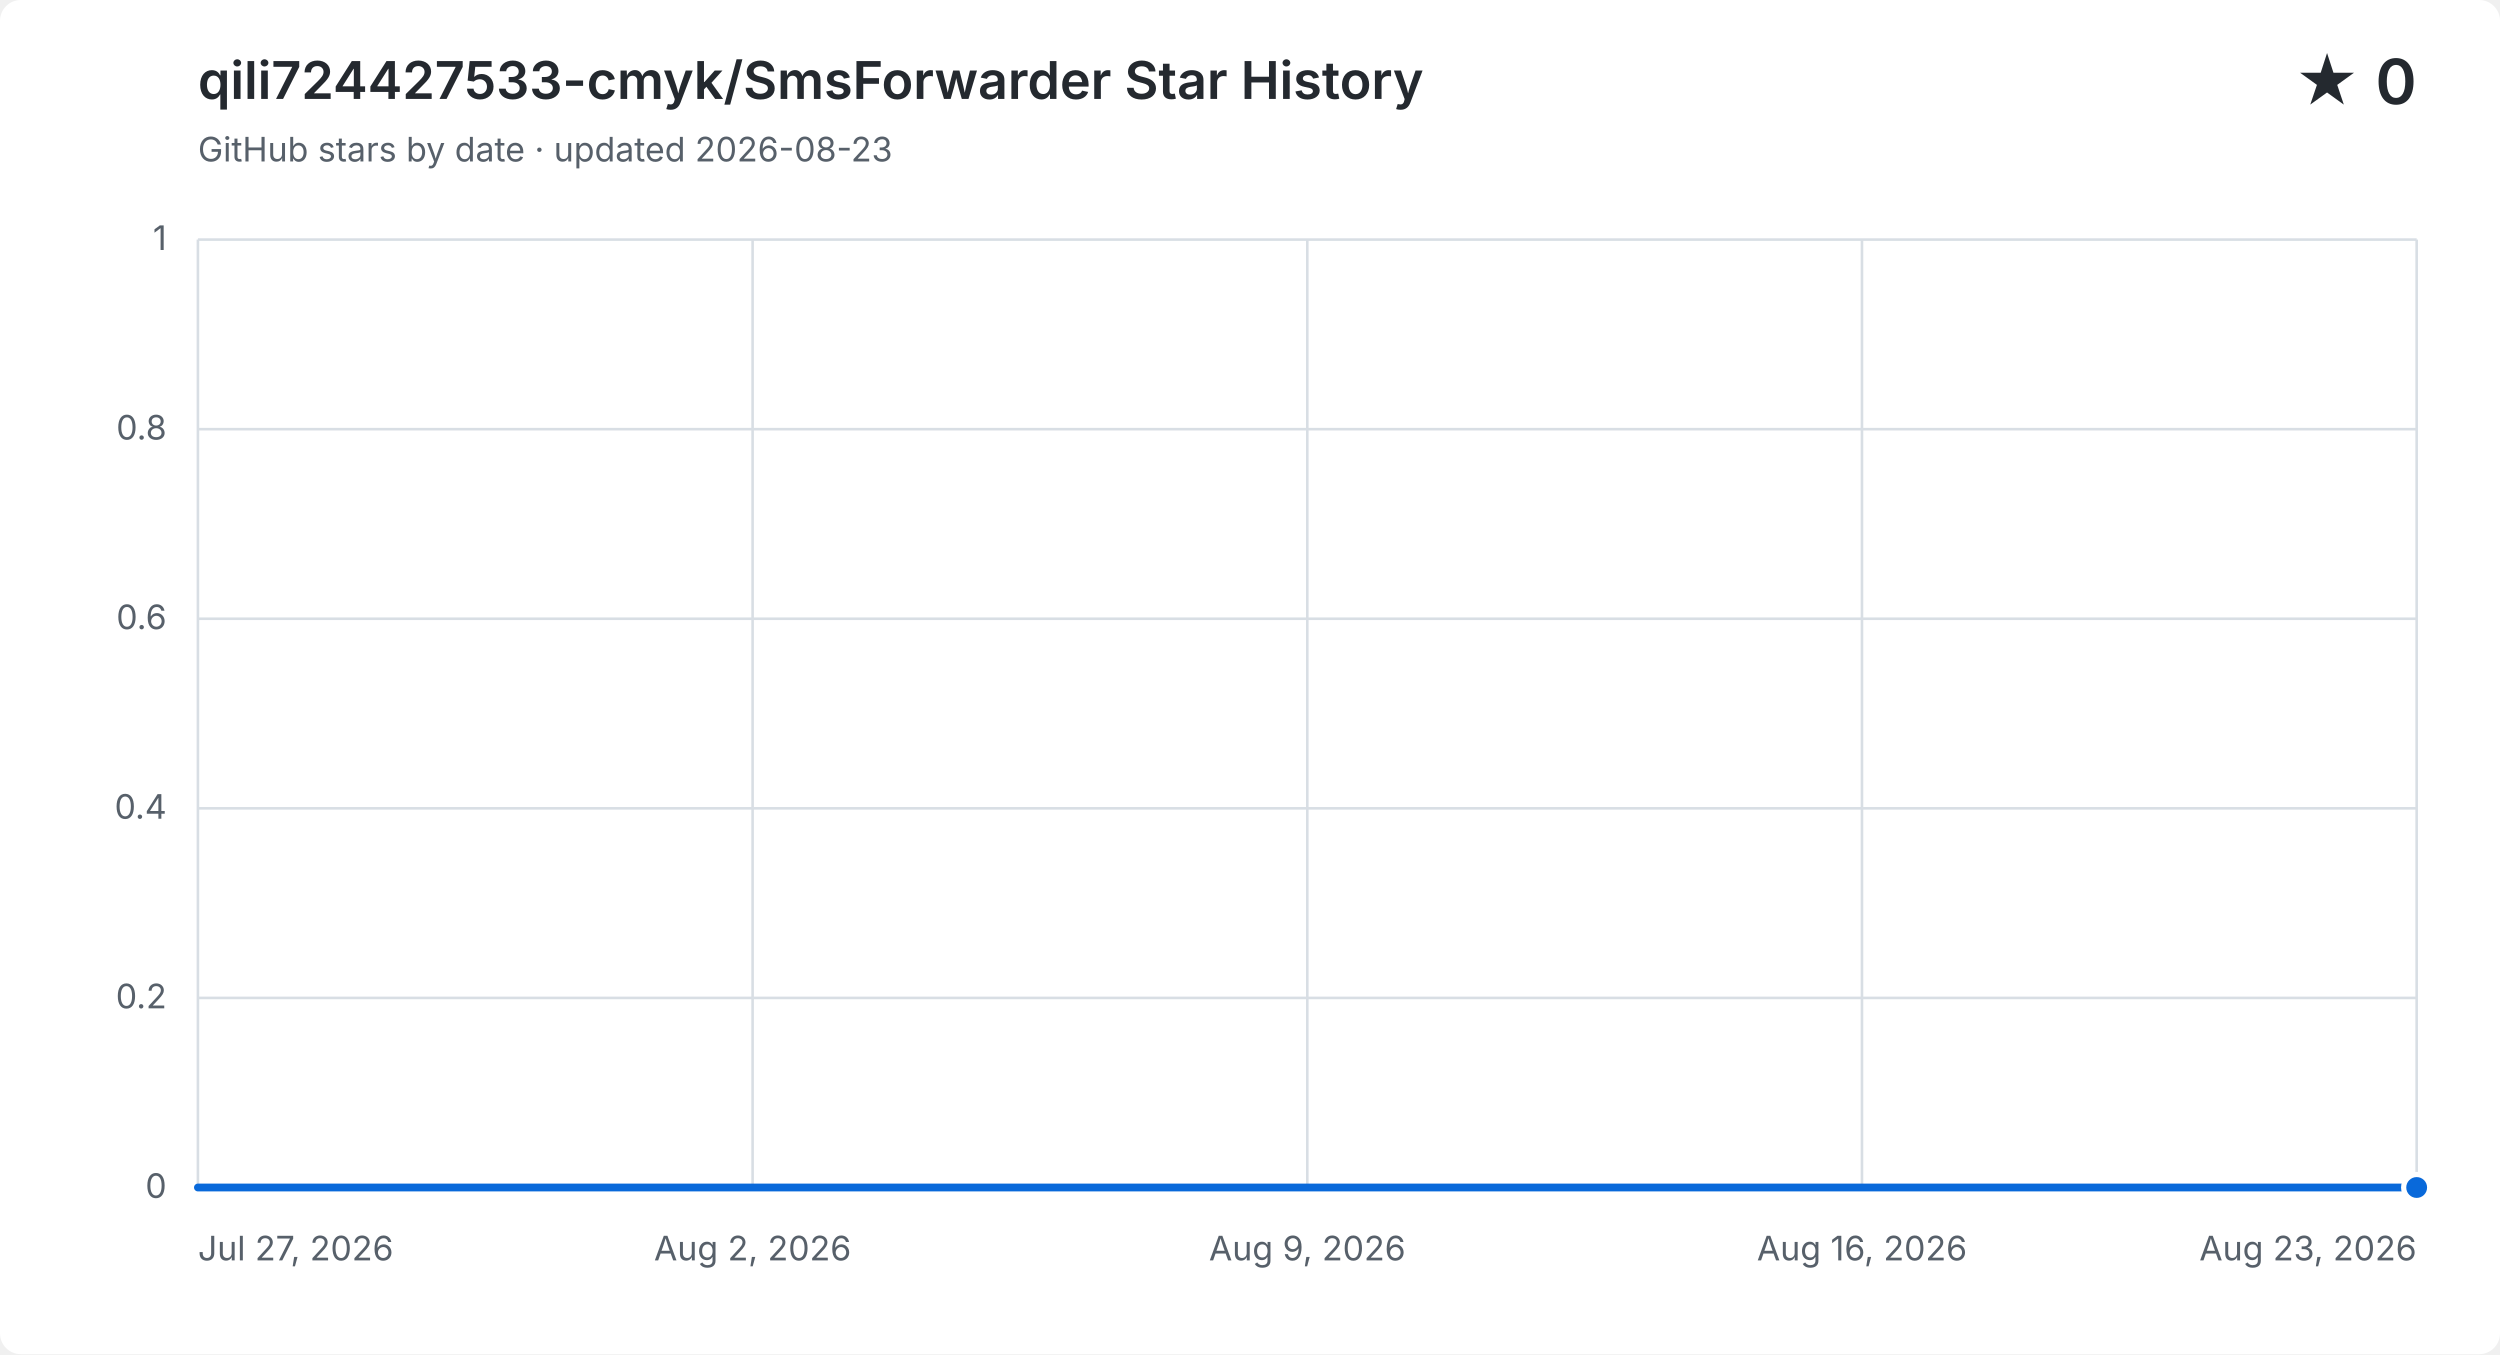
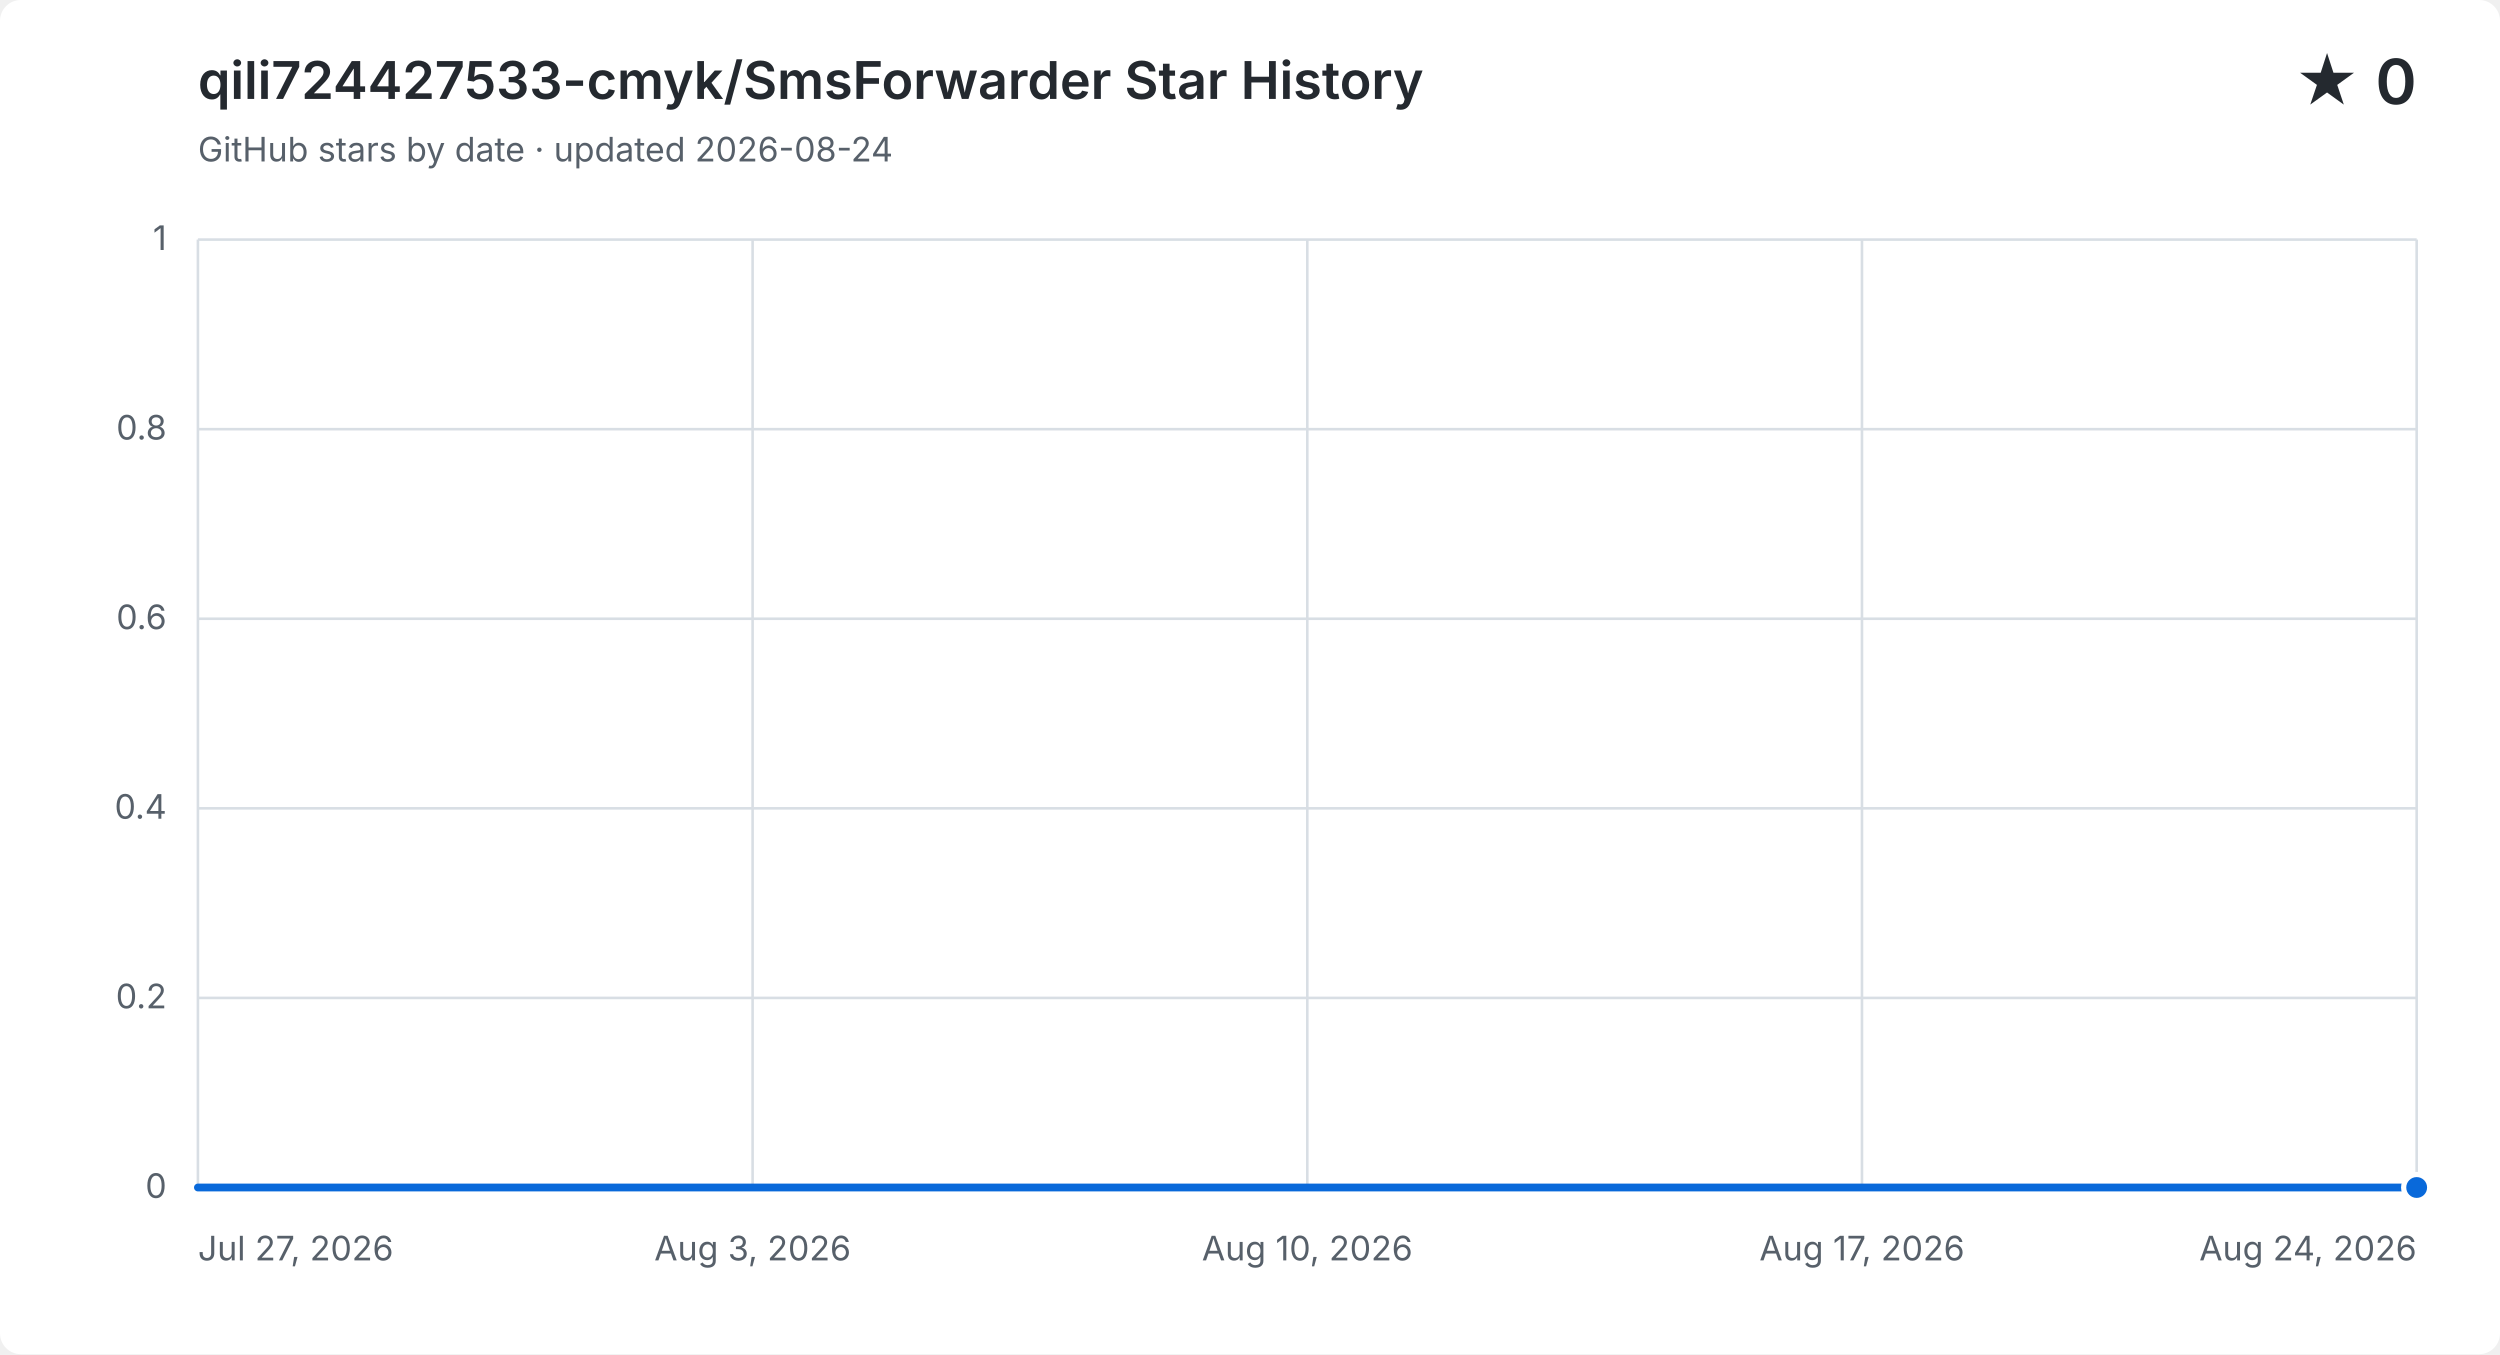
<svg xmlns="http://www.w3.org/2000/svg" width="960" height="520" viewBox="0 0 960 520" role="img" aria-labelledby="title description">
  <style>
    .background { fill: #ffffff; }
    .grid { fill: none; stroke: #d8dee4; stroke-width: 1; }
    .label, .subtitle { fill: #57606a; font: 13px -apple-system, BlinkMacSystemFont, "Segoe UI", sans-serif; }
    .heading, .value { fill: #24292f; font-family: -apple-system, BlinkMacSystemFont, "Segoe UI", sans-serif; }
    .heading { font-size: 20px; font-weight: 600; }
    .value { font-size: 24px; font-weight: 600; }
    .area { fill: #0969da; opacity: .12; }
    .line { fill: none; stroke: #0969da; stroke-linecap: round; stroke-linejoin: round; stroke-width: 3; }
    .point { fill: #0969da; stroke: #ffffff; stroke-width: 2; }
    @media (prefers-color-scheme: dark) {
      .background { fill: #0d1117; }
      .grid { stroke: #30363d; }
      .label, .subtitle { fill: #8b949e; }
      .heading, .value { fill: #f0f6fc; }
      .area { fill: #58a6ff; }
      .line { stroke: #58a6ff; }
      .point { fill: #58a6ff; stroke: #0d1117; }
    }
  </style>
  <rect class="background" width="960" height="520" rx="8" />
  <text class="heading" x="76" y="38">qili724427533-cmyk/SmsForwarder Star History</text>
-   <text class="subtitle" x="76" y="62">GitHub stars by date · updated 2026-08-23</text>
+   <text class="subtitle" x="76" y="62">GitHub stars by date · updated 2026-08-24</text>
  <text class="value" x="928" y="40" text-anchor="end">★ 0</text>
  <path class="grid" d="M 76 456.0 H 928" />
  <text class="label" x="64" y="460.0" text-anchor="end">0</text>
  <path class="grid" d="M 76 383.2 H 928" />
  <text class="label" x="64" y="387.2" text-anchor="end">0.2</text>
  <path class="grid" d="M 76 310.4 H 928" />
  <text class="label" x="64" y="314.4" text-anchor="end">0.4</text>
  <path class="grid" d="M 76 237.6 H 928" />
  <text class="label" x="64" y="241.6" text-anchor="end">0.6</text>
  <path class="grid" d="M 76 164.8 H 928" />
  <text class="label" x="64" y="168.8" text-anchor="end">0.8</text>
  <path class="grid" d="M 76 92.0 H 928" />
  <text class="label" x="64" y="96.0" text-anchor="end">1</text>
  <path class="grid" d="M 76.0 92 V 456" />
  <text class="label" x="76.0" y="484" text-anchor="start">Jul 27, 2026</text>
  <path class="grid" d="M 289.0 92 V 456" />
-   <text class="label" x="289.0" y="484" text-anchor="middle">Aug 2, 2026</text>
+   <text class="label" x="289.0" y="484" text-anchor="middle">Aug 3, 2026</text>
  <path class="grid" d="M 502.0 92 V 456" />
-   <text class="label" x="502.0" y="484" text-anchor="middle">Aug 9, 2026</text>
+   <text class="label" x="502.0" y="484" text-anchor="middle">Aug 10, 2026</text>
  <path class="grid" d="M 715.0 92 V 456" />
-   <text class="label" x="715.0" y="484" text-anchor="middle">Aug 16, 2026</text>
+   <text class="label" x="715.0" y="484" text-anchor="middle">Aug 17, 2026</text>
  <path class="grid" d="M 928.0 92 V 456" />
-   <text class="label" x="928.0" y="484" text-anchor="end">Aug 23, 2026</text>
-   <path class="area" d="M 76.0 456.0 H 107.6 V 456.0 H 139.1 V 456.0 H 170.7 V 456.0 H 202.2 V 456.0 H 233.8 V 456.0 H 265.3 V 456.0 H 296.9 V 456.0 H 328.4 V 456.0 H 360.0 V 456.0 H 391.6 V 456.0 H 423.1 V 456.0 H 454.7 V 456.0 H 486.2 V 456.0 H 517.8 V 456.0 H 549.3 V 456.0 H 580.9 V 456.0 H 612.4 V 456.0 H 644.0 V 456.0 H 675.6 V 456.0 H 707.1 V 456.0 H 738.7 V 456.0 H 770.2 V 456.0 H 801.8 V 456.0 H 833.3 V 456.0 H 864.9 V 456.0 H 896.4 V 456.0 H 928.0 V 456.0 V 456 H 76.0 Z" />
-   <path class="line" d="M 76.0 456.0 H 107.6 V 456.0 H 139.1 V 456.0 H 170.7 V 456.0 H 202.2 V 456.0 H 233.8 V 456.0 H 265.3 V 456.0 H 296.9 V 456.0 H 328.4 V 456.0 H 360.0 V 456.0 H 391.6 V 456.0 H 423.1 V 456.0 H 454.7 V 456.0 H 486.2 V 456.0 H 517.8 V 456.0 H 549.3 V 456.0 H 580.9 V 456.0 H 612.4 V 456.0 H 644.0 V 456.0 H 675.6 V 456.0 H 707.1 V 456.0 H 738.7 V 456.0 H 770.2 V 456.0 H 801.8 V 456.0 H 833.3 V 456.0 H 864.9 V 456.0 H 896.4 V 456.0 H 928.0 V 456.0" />
+   <text class="label" x="928.0" y="484" text-anchor="end">Aug 24, 2026</text>
+   <path class="area" d="M 76.0 456.0 H 106.4 V 456.0 H 136.9 V 456.0 H 167.3 V 456.0 H 197.7 V 456.0 H 228.1 V 456.0 H 258.6 V 456.0 H 289.0 V 456.0 H 319.4 V 456.0 H 349.9 V 456.0 H 380.3 V 456.0 H 410.7 V 456.0 H 441.1 V 456.0 H 471.6 V 456.0 H 502.0 V 456.0 H 532.4 V 456.0 H 562.9 V 456.0 H 593.3 V 456.0 H 623.7 V 456.0 H 654.1 V 456.0 H 684.6 V 456.0 H 715.0 V 456.0 H 745.4 V 456.0 H 775.9 V 456.0 H 806.3 V 456.0 H 836.7 V 456.0 H 867.1 V 456.0 H 897.6 V 456.0 H 928.0 V 456.0 V 456 H 76.0 Z" />
+   <path class="line" d="M 76.0 456.0 H 106.4 V 456.0 H 136.9 V 456.0 H 167.3 V 456.0 H 197.7 V 456.0 H 228.1 V 456.0 H 258.6 V 456.0 H 289.0 V 456.0 H 319.4 V 456.0 H 349.9 V 456.0 H 380.3 V 456.0 H 410.7 V 456.0 H 441.1 V 456.0 H 471.6 V 456.0 H 502.0 V 456.0 H 532.4 V 456.0 H 562.9 V 456.0 H 593.3 V 456.0 H 623.7 V 456.0 H 654.1 V 456.0 H 684.6 V 456.0 H 715.0 V 456.0 H 745.4 V 456.0 H 775.9 V 456.0 H 806.3 V 456.0 H 836.7 V 456.0 H 867.1 V 456.0 H 897.6 V 456.0 H 928.0 V 456.0" />
  <circle class="point" cx="928.0" cy="456.0" r="5" />
</svg>
